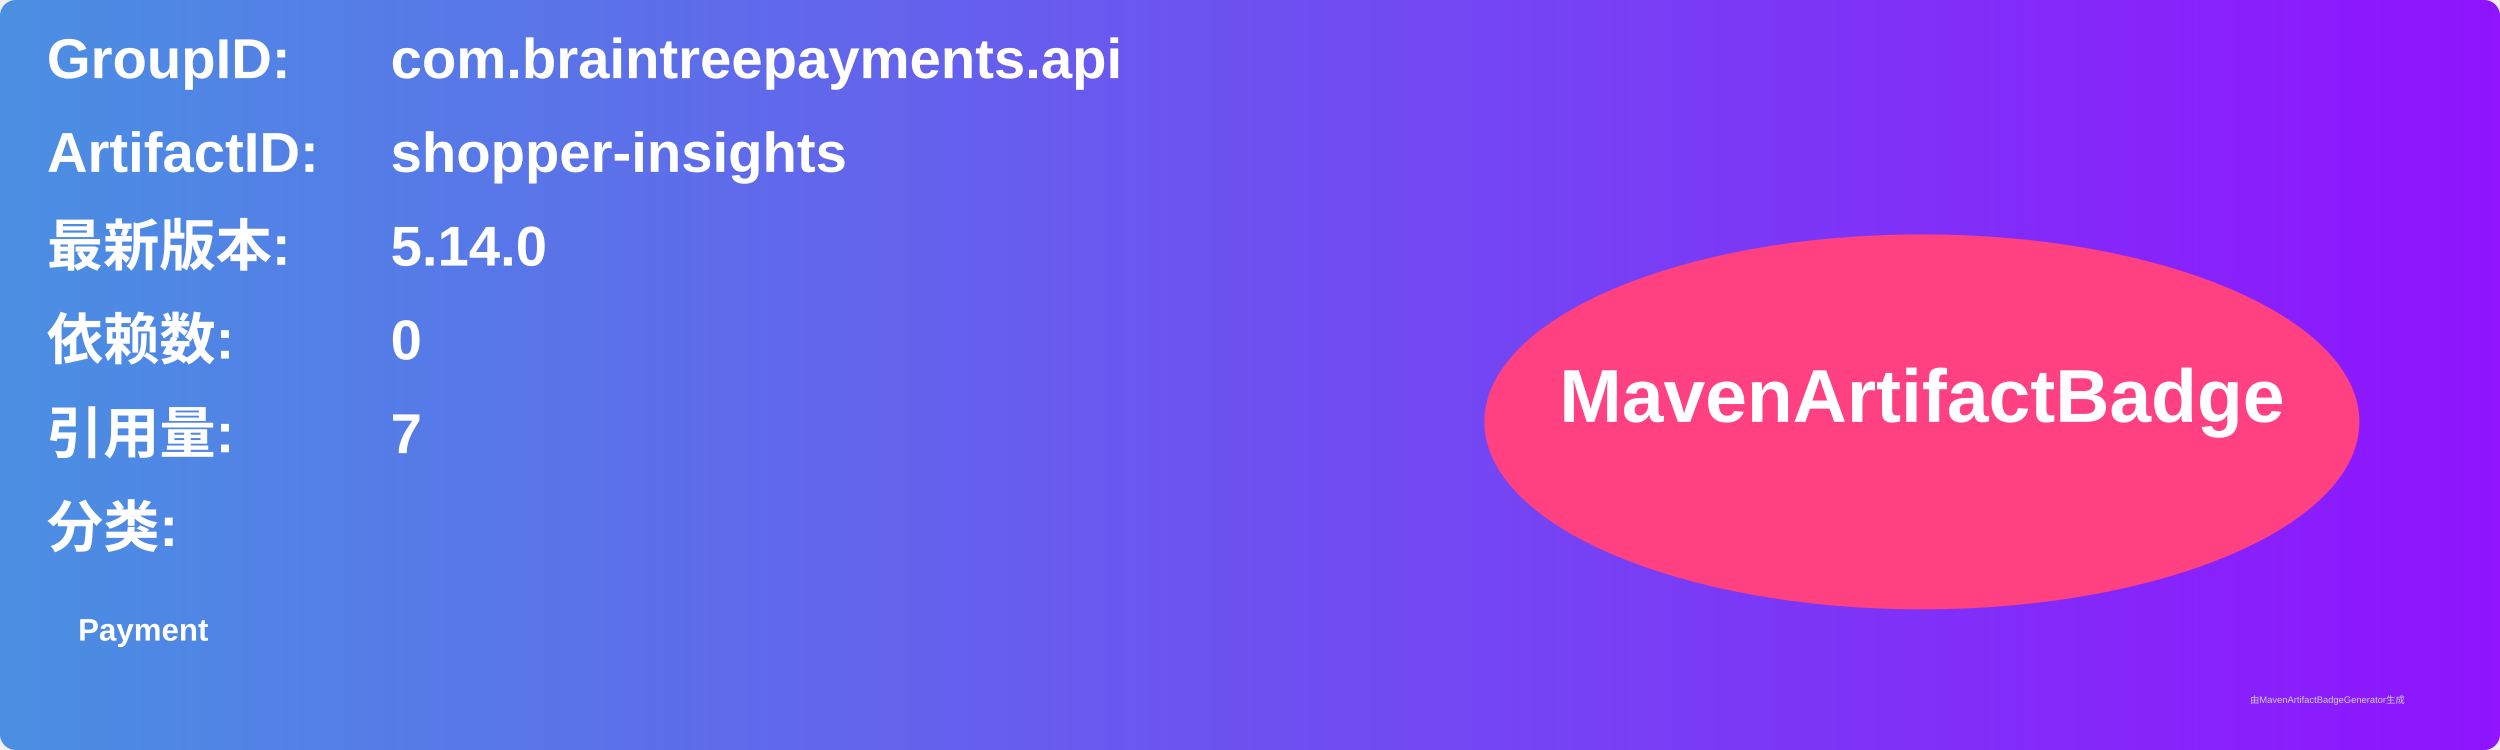
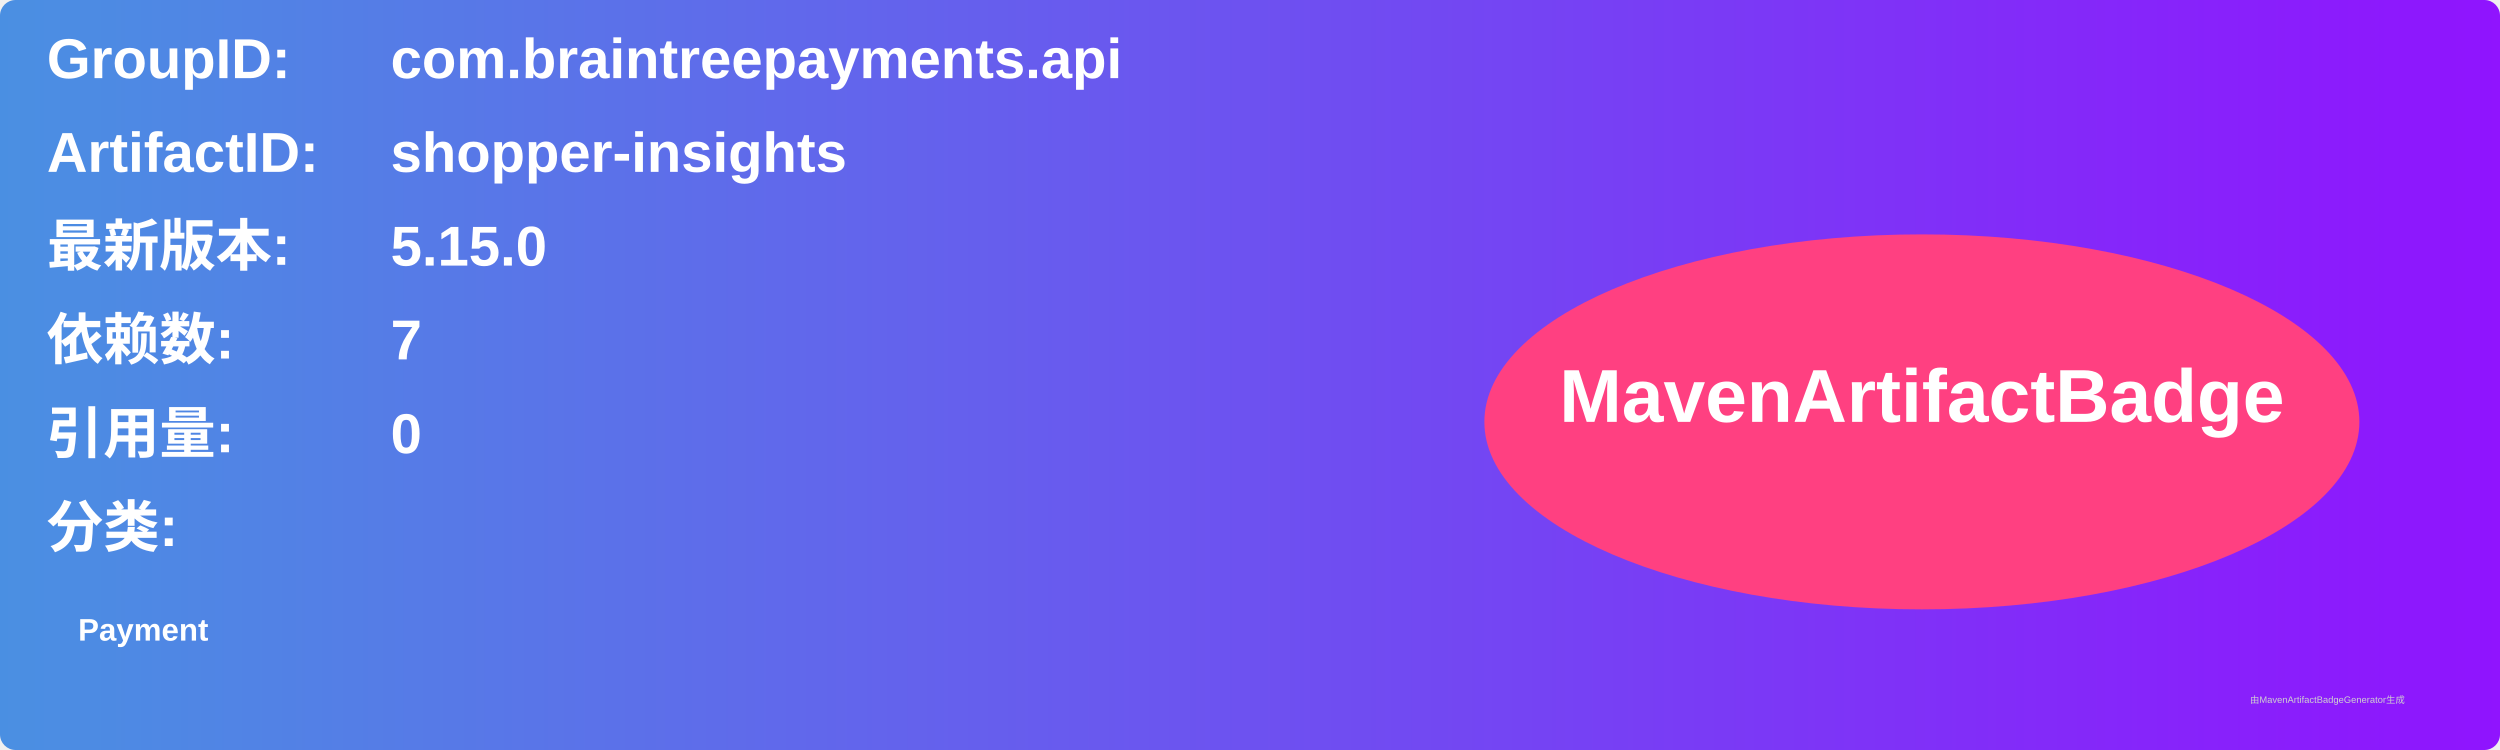
<svg xmlns="http://www.w3.org/2000/svg" width="800" height="240" viewBox="0 0 800 240">
  <linearGradient id="grad" x1="0%" y1="0%" x2="100%" y2="0%">
    <stop offset="0%" stop-color="#4a90e2" />
    <stop offset="100%" stop-color="#9013fe" />
  </linearGradient>
  <rect width="100%" height="100%" rx="5" ry="5" fill="url(#grad)" />
  <g transform="translate(15, 15)">
    <text x="0" y="10" font-family="Arial" font-size="18" fill="white" font-weight="bold" width="260">GroupID:</text>
    <text x="110" y="10" font-family="Arial" font-size="18" fill="white" font-weight="bold" width="460">com.braintreepayments.api</text>
    <text x="0" y="40" font-family="Arial" font-size="18" fill="white" font-weight="bold" width="260">ArtifactID:</text>
    <text x="110" y="40" font-family="Arial" font-size="18" fill="white" font-weight="bold" width="460">shopper-insights</text>
    <text x="0" y="70" font-family="Arial" font-size="18" fill="white" font-weight="bold">最新版本:</text>
    <text x="110" y="70" font-family="Arial" font-size="18" fill="white" font-weight="bold">
-       <tspan font-weight="bold">5.14.0</tspan>
+       <tspan font-weight="bold">5.15.0</tspan>
    </text>
    <text x="0" y="100" font-family="Arial" font-size="18" fill="white" font-weight="bold">依赖数: </text>
    <text x="110" y="100" font-family="Arial" font-size="18" fill="white">
-       <tspan font-weight="bold">0</tspan>
+       <tspan font-weight="bold">7</tspan>
    </text>
    <text x="0" y="130" font-family="Arial" font-size="18" fill="white" font-weight="bold">引用量: </text>
    <text x="110" y="130" font-family="Arial" font-size="18" fill="white">
-       <tspan font-weight="bold">7</tspan>
+       <tspan font-weight="bold">0</tspan>
    </text>
    <text x="0" y="160" font-family="Arial" font-size="18" fill="white" font-weight="bold">分类:</text>
    <text x="10" y="190" font-family="Arial" font-size="10" fill="white">
      <tspan font-weight="bold">Payment</tspan>
    </text>
    <ellipse cx="600" cy="120" rx="140" ry="60" fill="#ff4081" />
    <text x="600" y="120" text-anchor="middle" font-family="Arial" font-size="24" fill="white" font-weight="bold">MavenArtifactBadge</text>
  </g>
  <text x="720" y="225" font-family="Arial" font-size="3" fill="#d0d0d0">由MavenArtifactBadgeGenerator生成</text>
</svg>
